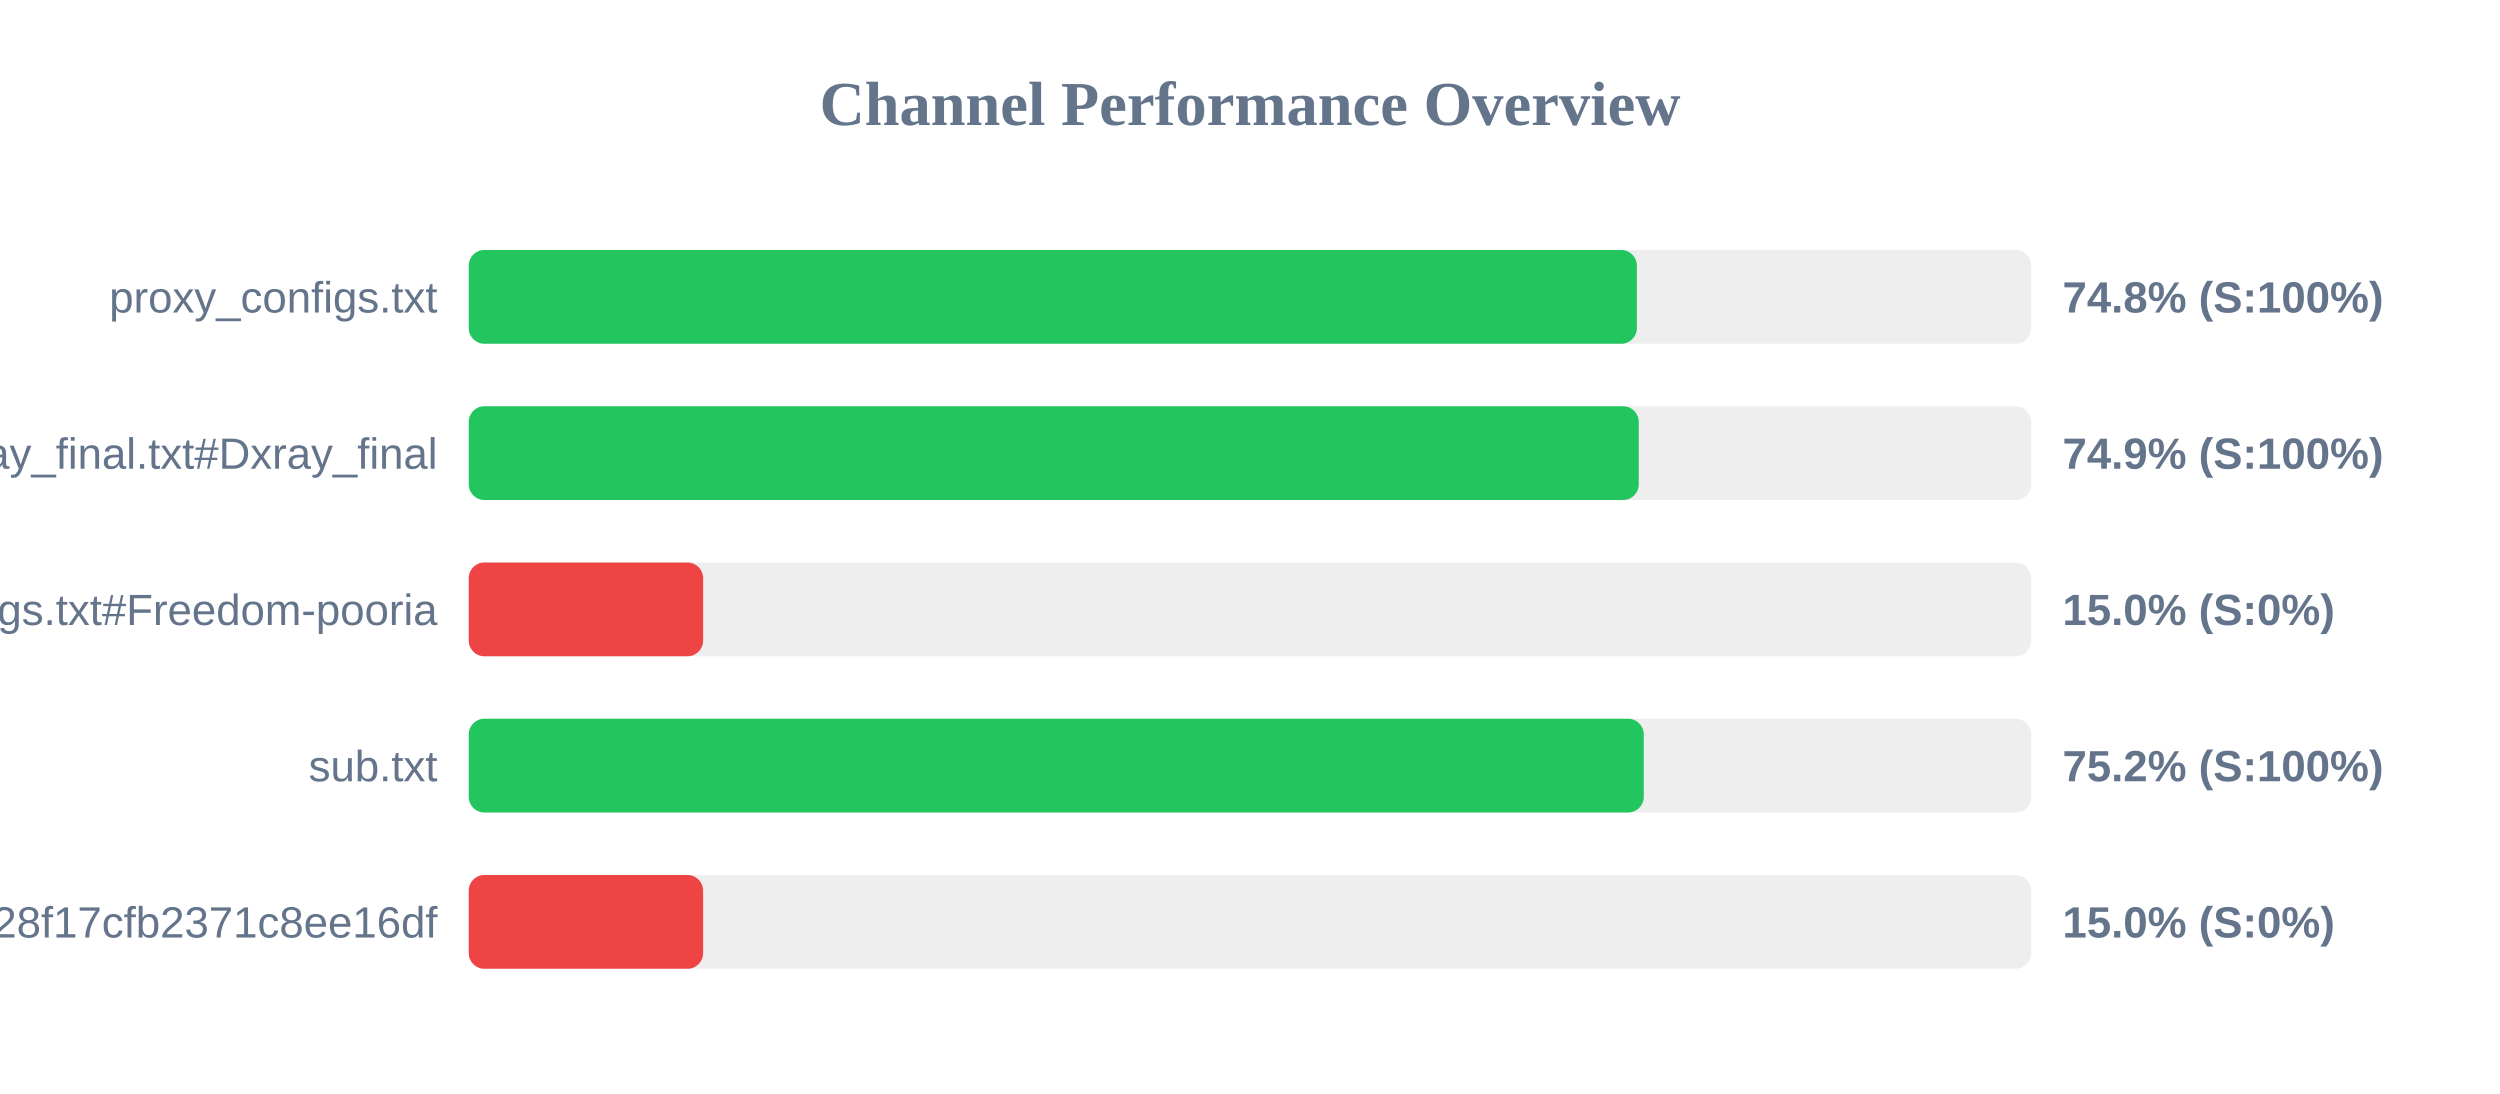
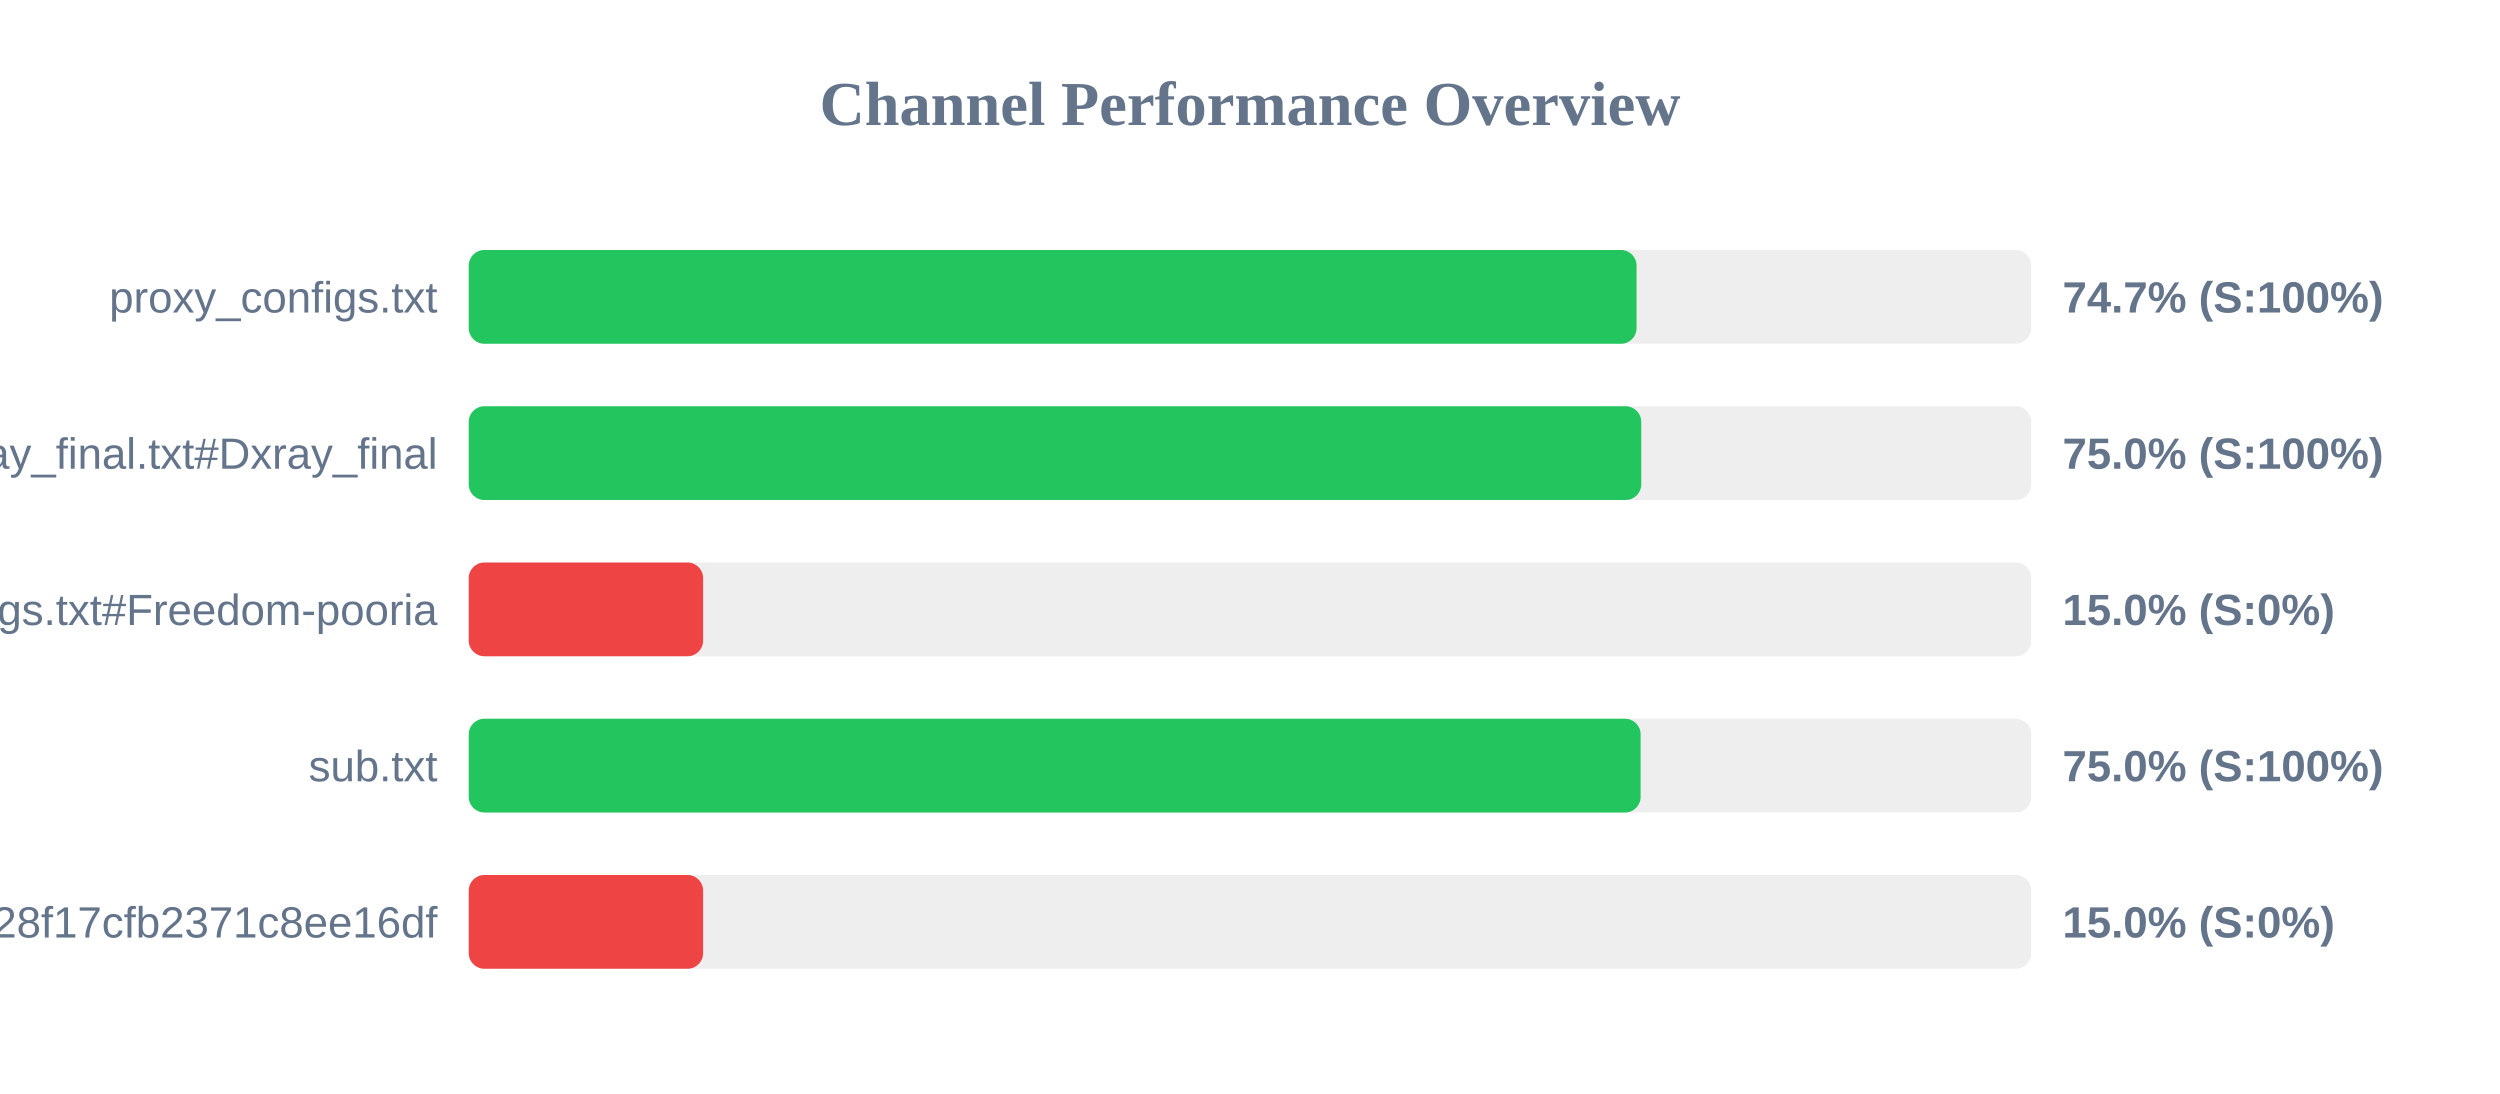
<svg xmlns="http://www.w3.org/2000/svg" width="800" height="350" version="1.1">
  <style>
        .row { font: 14px Arial; fill: #64748b; }
        .score { font: bold 14px Arial; fill: #64748b; }
    </style>
  <text x="400" y="40" text-anchor="middle" font-size="20px" font-weight="bold" fill="#64748b">Channel Performance Overview</text>
  <rect x="150" y="80" width="500" height="30" fill="#eee" rx="5" />
-   <rect x="150" y="80" width="373.8" height="30" fill="#22c55e" rx="5" />
+   <rect x="150" y="80" width="373.7" height="30" fill="#22c55e" rx="5" />
  <text x="140" y="100" text-anchor="end" class="row">proxy_configs.txt</text>
-   <text x="660" y="100" text-anchor="start" class="score">74.8% (S:100%)</text>
+   <text x="660" y="100" text-anchor="start" class="score">74.7% (S:100%)</text>
  <rect x="150" y="130" width="500" height="30" fill="#eee" rx="5" />
-   <rect x="150" y="130" width="374.4" height="30" fill="#22c55e" rx="5" />
+   <rect x="150" y="130" width="375.2" height="30" fill="#22c55e" rx="5" />
  <text x="140" y="150" text-anchor="end" class="row">xray_final.txt#Dxray_final</text>
-   <text x="660" y="150" text-anchor="start" class="score">74.9% (S:100%)</text>
+   <text x="660" y="150" text-anchor="start" class="score">75.0% (S:100%)</text>
  <rect x="150" y="180" width="500" height="30" fill="#eee" rx="5" />
  <rect x="150" y="180" width="75.0" height="30" fill="#ef4444" rx="5" />
  <text x="140" y="200" text-anchor="end" class="row">v2ray_configs.txt#Freedom-pooria</text>
  <text x="660" y="200" text-anchor="start" class="score">15.0% (S:0%)</text>
  <rect x="150" y="230" width="500" height="30" fill="#eee" rx="5" />
-   <rect x="150" y="230" width="376.0" height="30" fill="#22c55e" rx="5" />
+   <rect x="150" y="230" width="375.0" height="30" fill="#22c55e" rx="5" />
  <text x="140" y="250" text-anchor="end" class="row">sub.txt</text>
-   <text x="660" y="250" text-anchor="start" class="score">75.2% (S:100%)</text>
+   <text x="660" y="250" text-anchor="start" class="score">75.0% (S:100%)</text>
  <rect x="150" y="280" width="500" height="30" fill="#eee" rx="5" />
  <rect x="150" y="280" width="75.0" height="30" fill="#ef4444" rx="5" />
  <text x="140" y="300" text-anchor="end" class="row">?token=fedfed7b41b828f17cfb2371c8ee16df</text>
  <text x="660" y="300" text-anchor="start" class="score">15.0% (S:0%)</text>
</svg>
